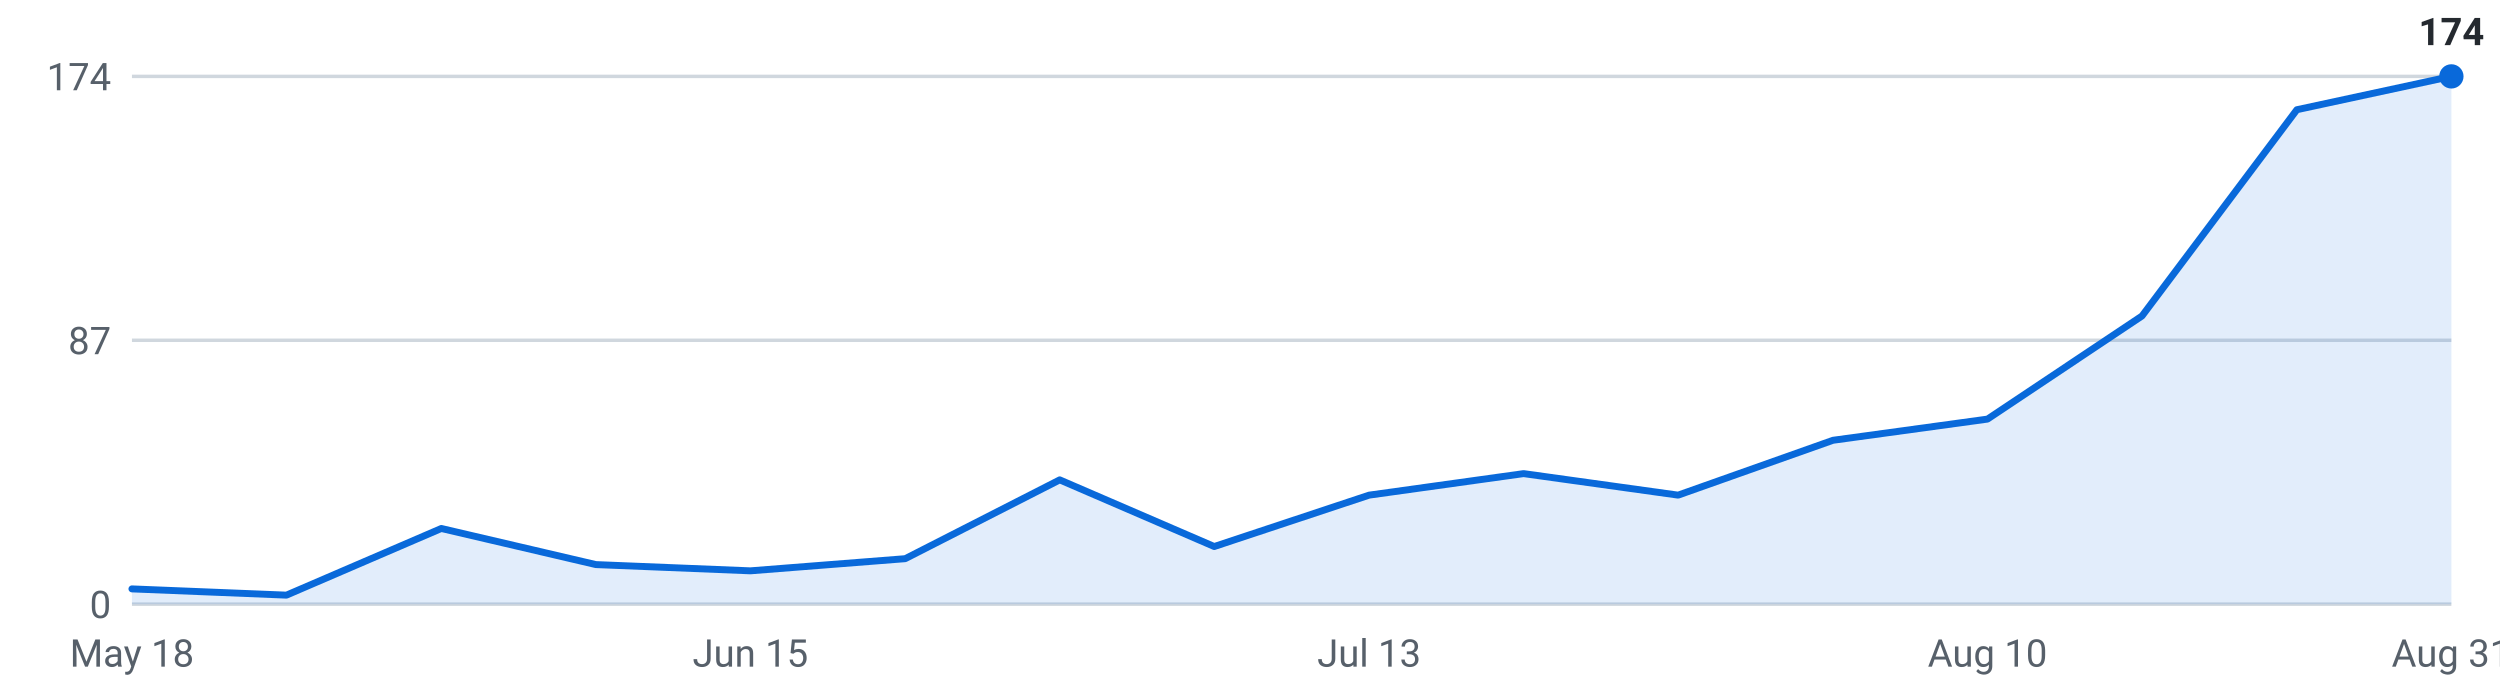
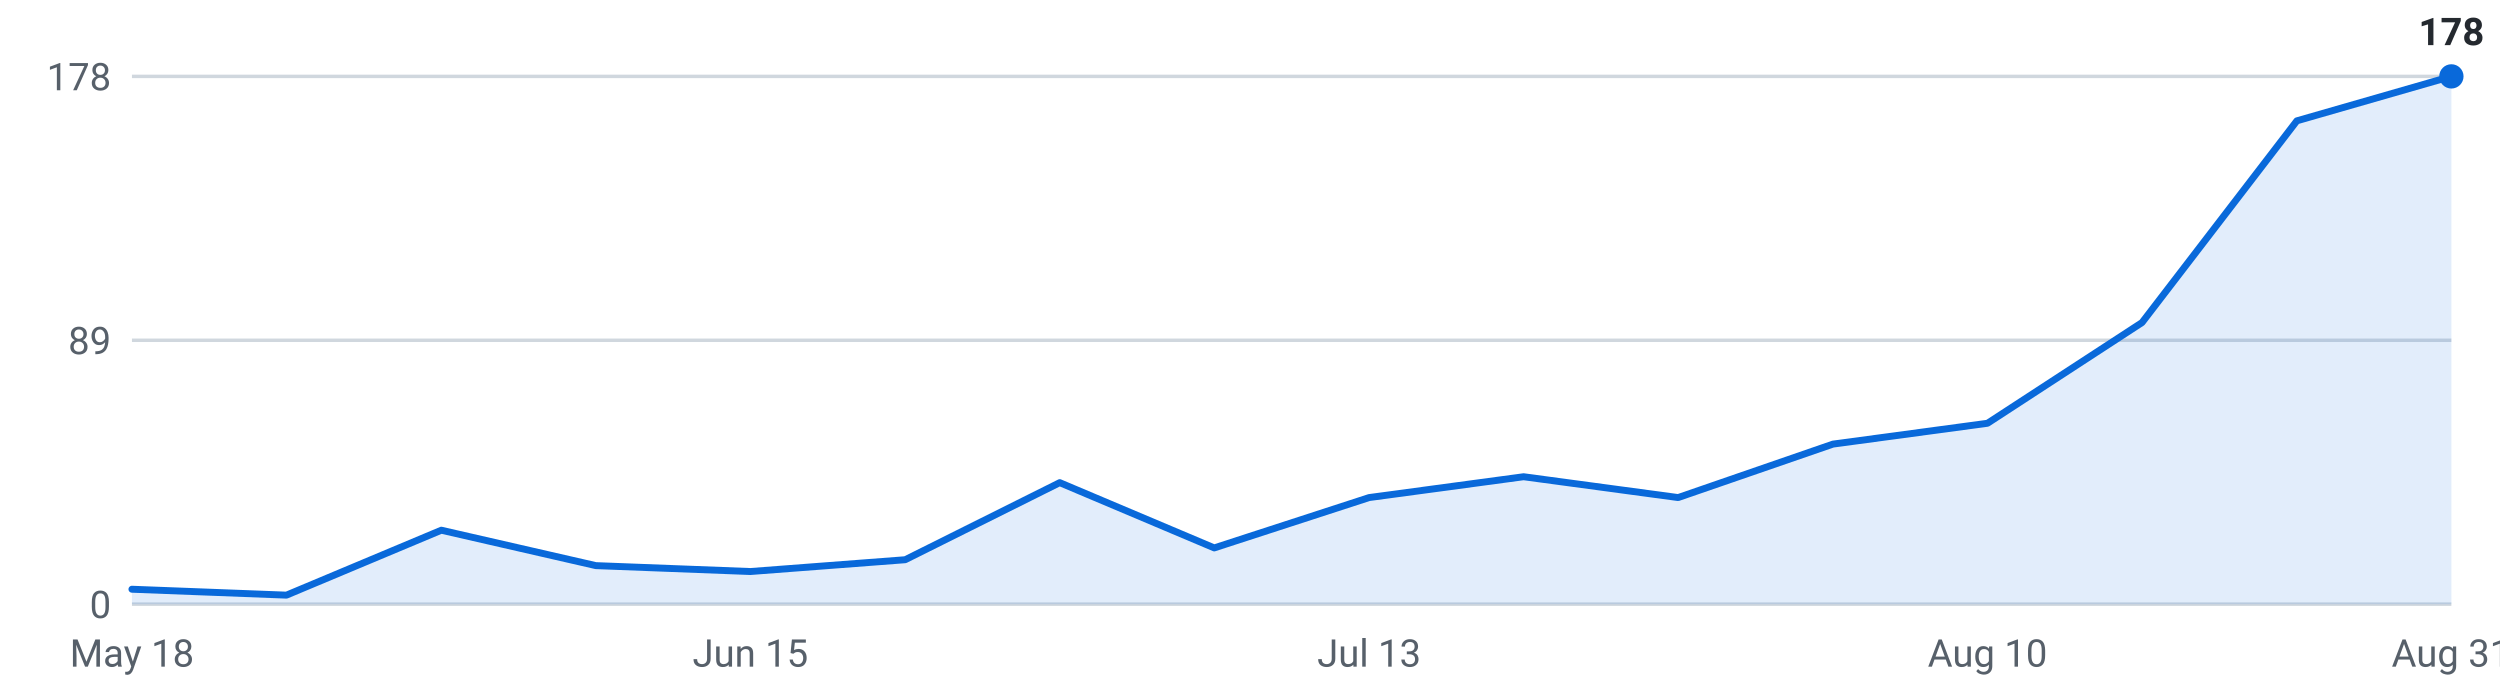
<svg xmlns="http://www.w3.org/2000/svg" viewBox="0 0 720 200" width="720" height="200" role="img" aria-label="Internships posted per week, last 16 weeks">
  <g font-family="-apple-system,Segoe UI,Roboto,sans-serif" font-size="11">
    <line x1="38" y1="174.0" x2="706" y2="174.0" stroke="#d0d7de" stroke-width="1" />
    <text x="32" y="178.0" text-anchor="end" fill="#57606a">0</text>
    <line x1="38" y1="98.0" x2="706" y2="98.0" stroke="#d0d7de" stroke-width="1" />
-     <text x="32" y="102.0" text-anchor="end" fill="#57606a">87</text>
+     <text x="32" y="102.0" text-anchor="end" fill="#57606a">89</text>
    <line x1="38" y1="22.0" x2="706" y2="22.0" stroke="#d0d7de" stroke-width="1" />
-     <text x="32" y="26.0" text-anchor="end" fill="#57606a">174</text>
-     <path d="M38.0,174 L38.0,169.6 L82.5,171.4 L127.1,152.2 L171.6,162.6 L216.1,164.4 L260.7,160.9 L305.2,138.2 L349.7,157.4 L394.3,142.6 L438.8,136.4 L483.3,142.6 L527.9,126.8 L572.4,120.7 L616.9,91.0 L661.5,31.6 L706.0,22.0 L706.0,174 Z" fill="#0969da" fill-opacity="0.12" />
-     <polyline points="38.0,169.6 82.5,171.4 127.1,152.2 171.6,162.6 216.1,164.4 260.7,160.9 305.2,138.2 349.7,157.4 394.3,142.6 438.8,136.4 483.3,142.6 527.9,126.8 572.4,120.7 616.9,91.0 661.5,31.6 706.0,22.0" fill="none" stroke="#0969da" stroke-width="2" stroke-linejoin="round" stroke-linecap="round" />
+     <text x="32" y="26.0" text-anchor="end" fill="#57606a">178</text>
+     <path d="M38.0,174 L38.0,169.7 L82.5,171.4 L127.1,152.7 L171.6,162.9 L216.1,164.6 L260.7,161.2 L305.2,139.0 L349.7,157.8 L394.3,143.3 L438.8,137.3 L483.3,143.3 L527.9,127.9 L572.4,121.9 L616.9,92.9 L661.5,34.8 L706.0,22.0 L706.0,174 Z" fill="#0969da" fill-opacity="0.12" />
+     <polyline points="38.0,169.7 82.5,171.4 127.1,152.7 171.6,162.9 216.1,164.6 260.7,161.2 305.2,139.0 349.7,157.8 394.3,143.3 438.8,137.3 483.3,143.3 527.9,127.9 572.4,121.9 616.9,92.9 661.5,34.8 706.0,22.0" fill="none" stroke="#0969da" stroke-width="2" stroke-linejoin="round" stroke-linecap="round" />
    <circle cx="706.0" cy="22.0" r="3.5" fill="#0969da" />
-     <text x="706.0" y="13.0" text-anchor="middle" fill="#24292f" font-weight="600">174</text>
+     <text x="706.0" y="13.0" text-anchor="middle" fill="#24292f" font-weight="600">178</text>
    <text x="38.0" y="192" text-anchor="middle" fill="#57606a">May 18</text>
    <text x="216.1" y="192" text-anchor="middle" fill="#57606a">Jun 15</text>
    <text x="394.3" y="192" text-anchor="middle" fill="#57606a">Jul 13</text>
    <text x="572.4" y="192" text-anchor="middle" fill="#57606a">Aug 10</text>
    <text x="706.0" y="192" text-anchor="middle" fill="#57606a">Aug 31</text>
  </g>
</svg>
